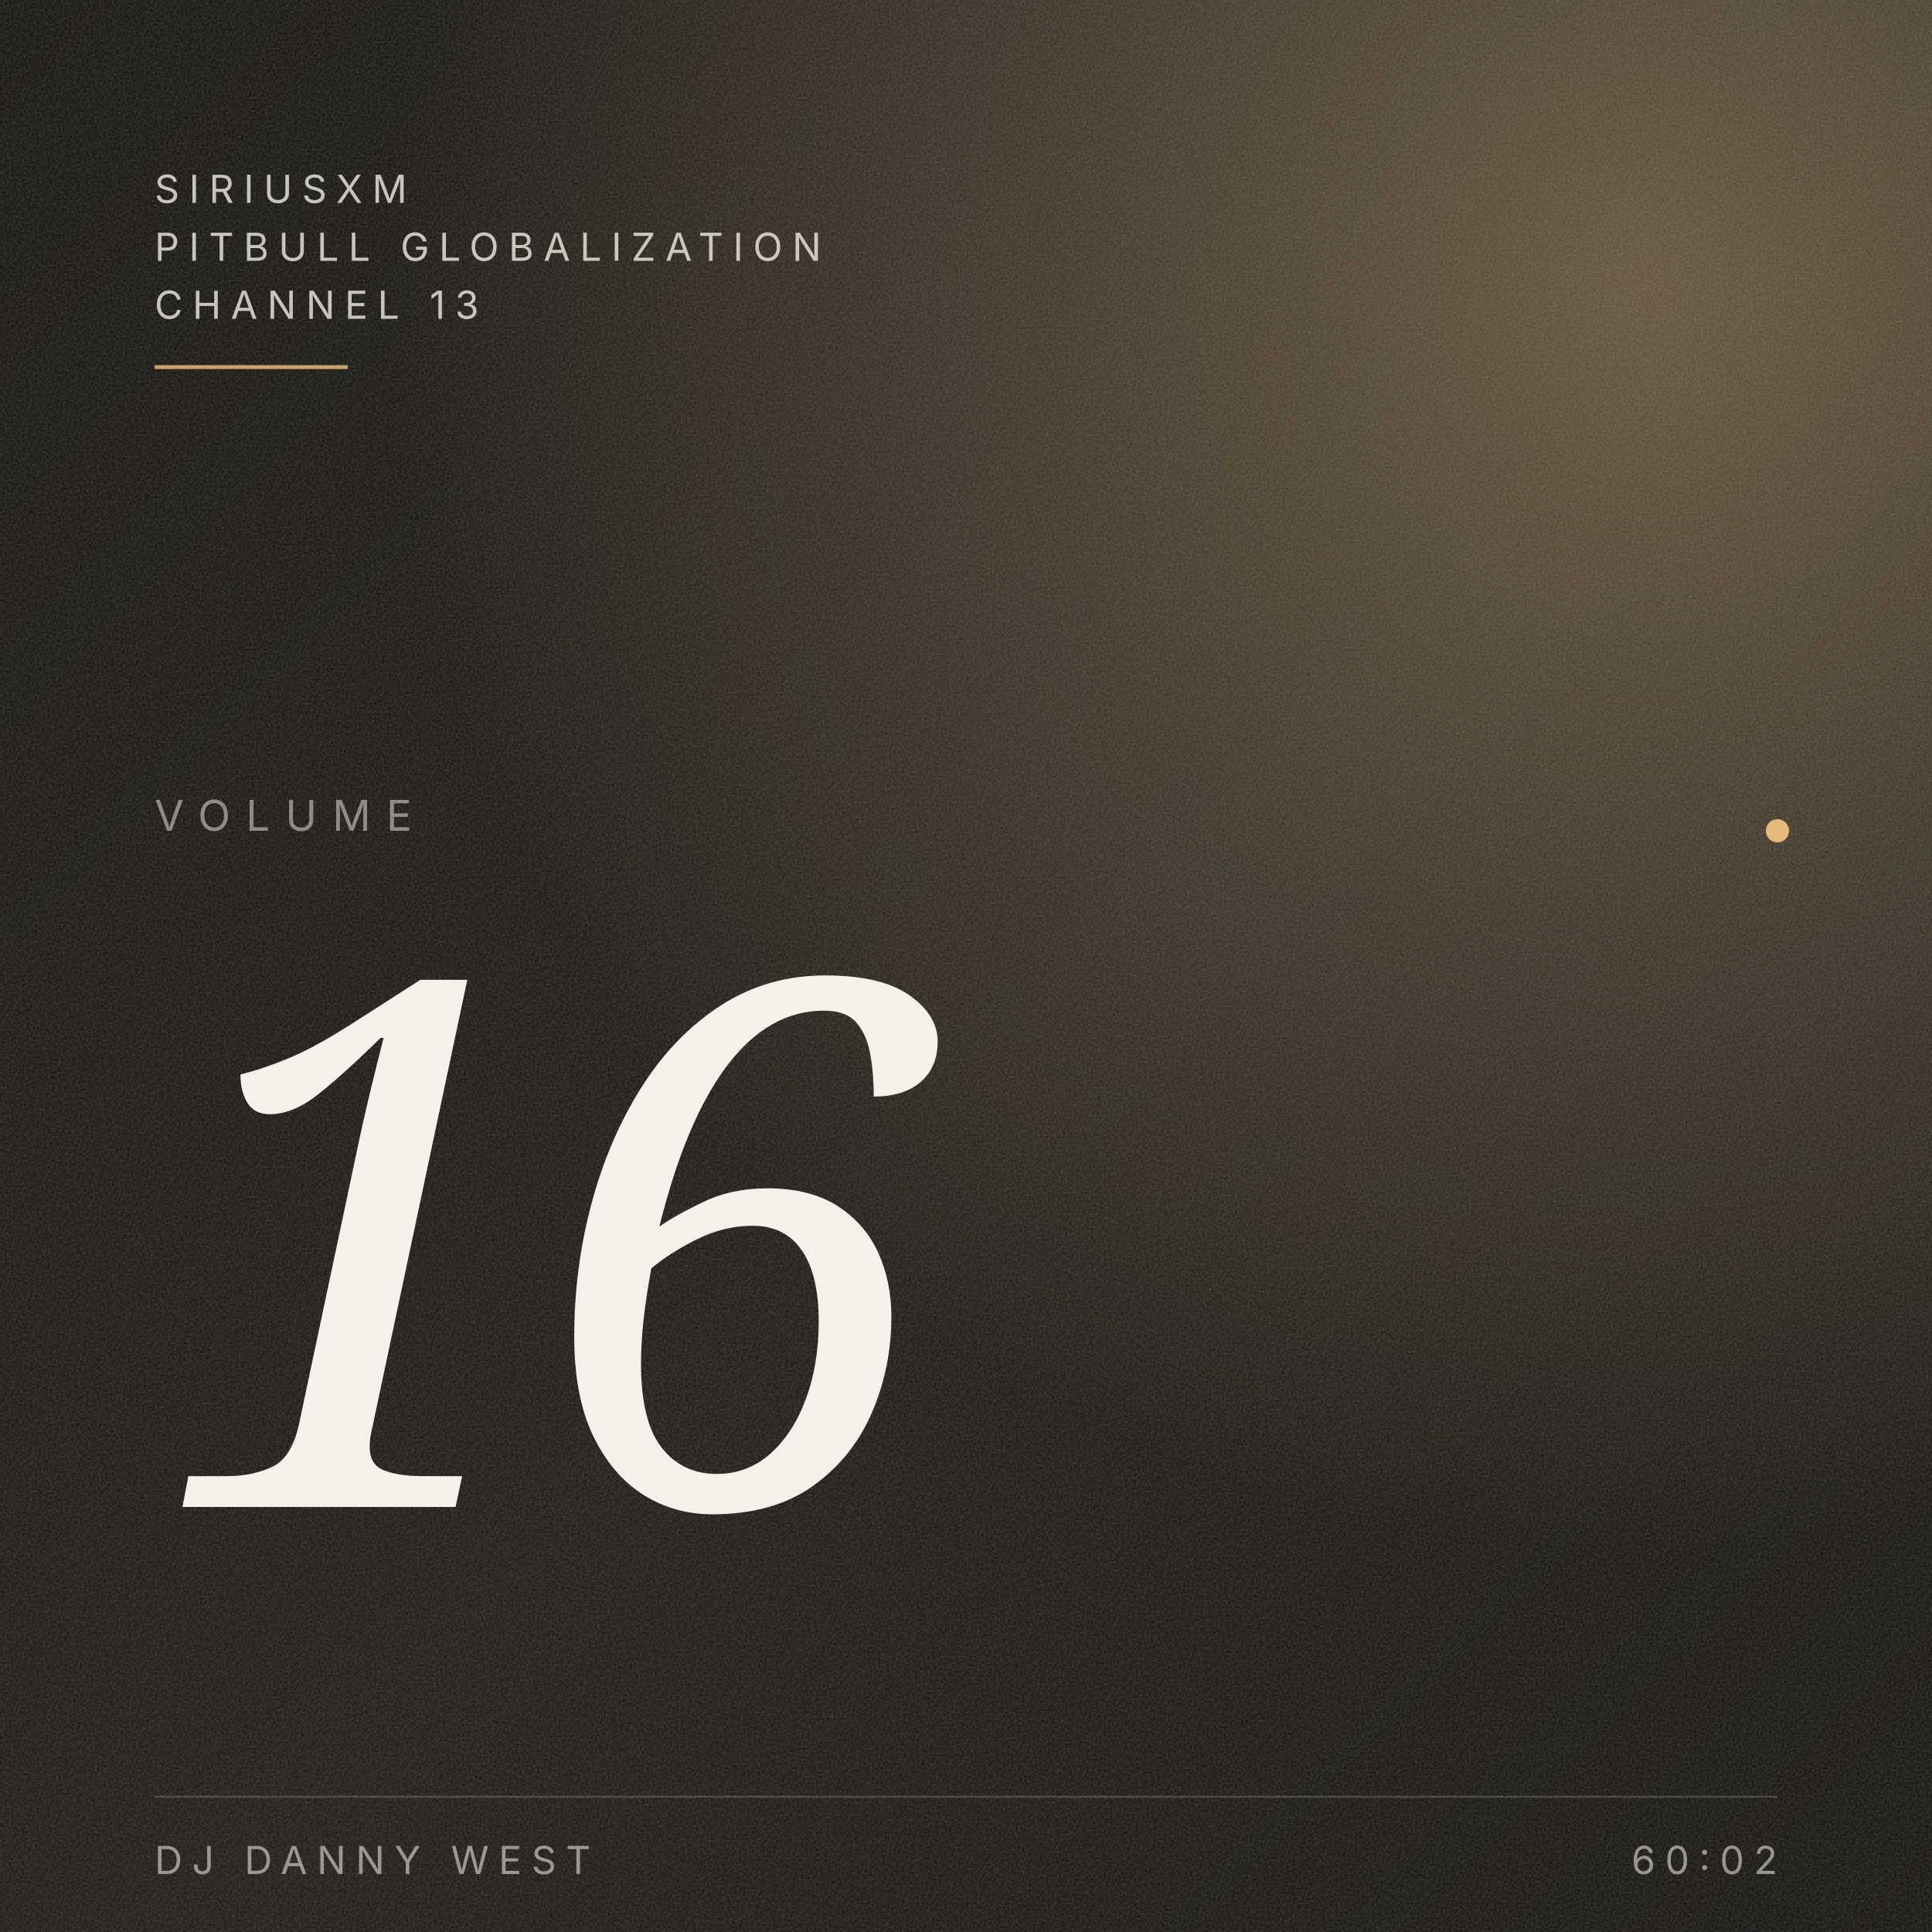
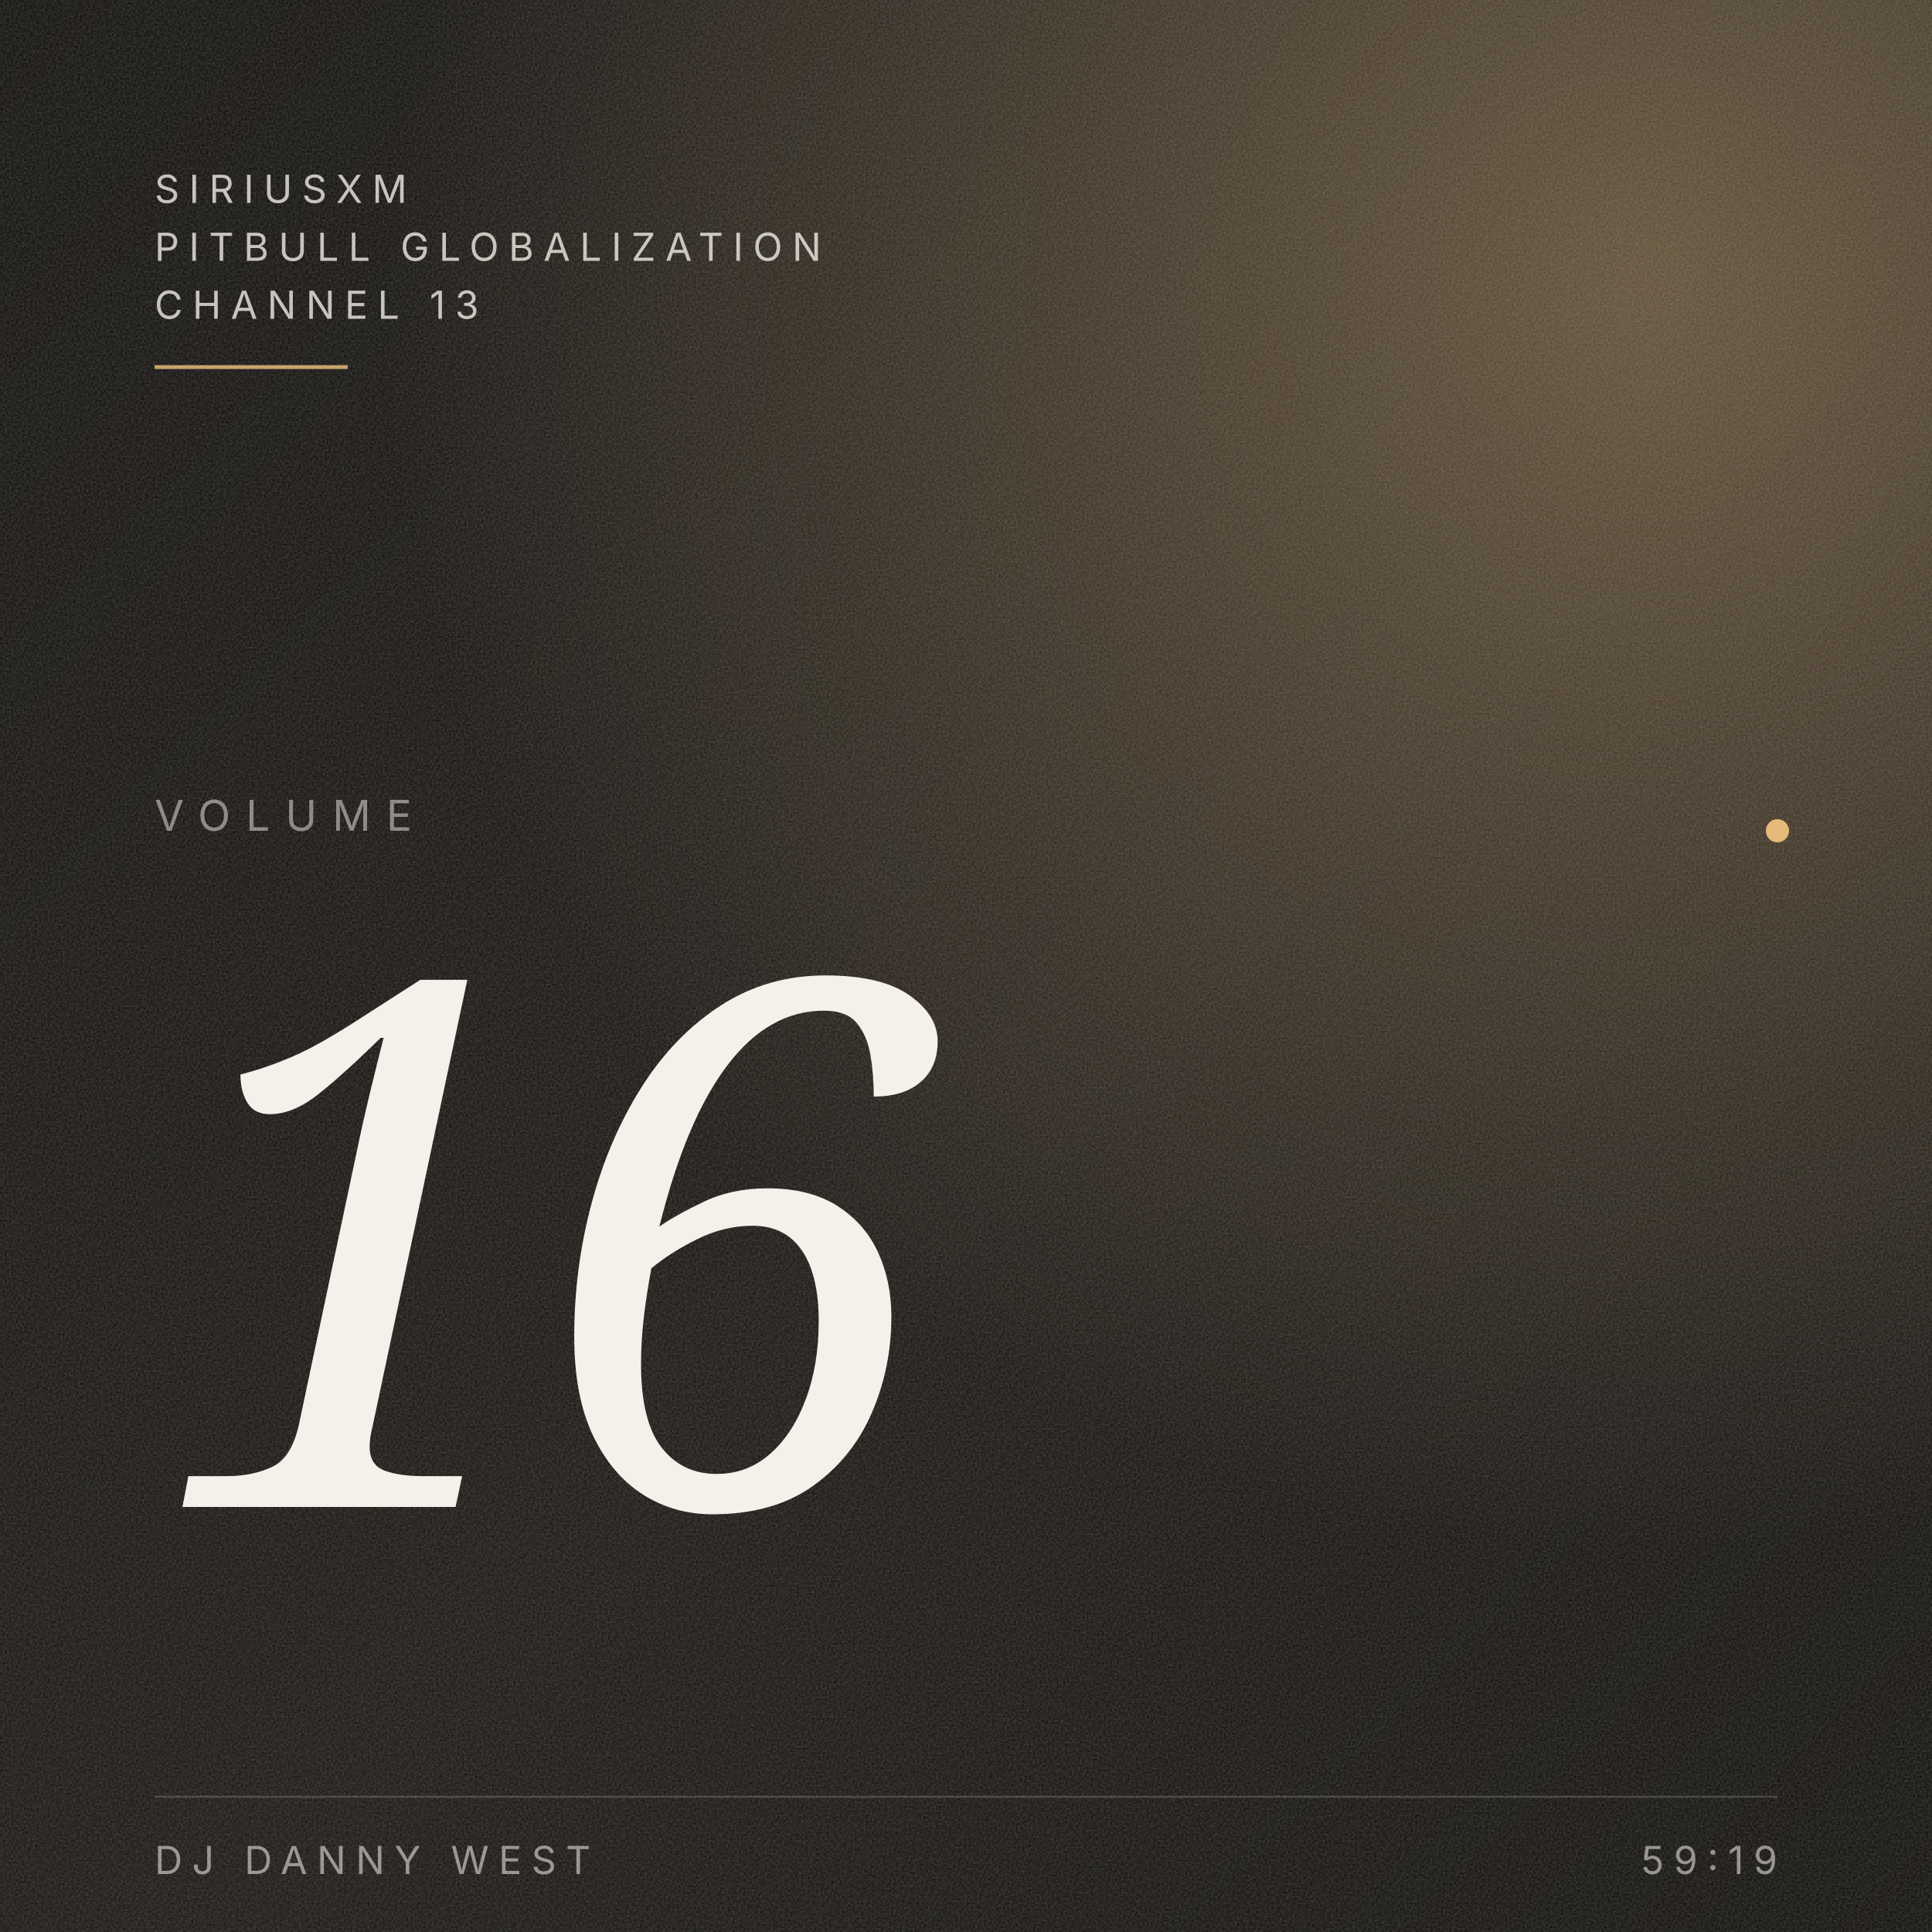
<svg xmlns="http://www.w3.org/2000/svg" viewBox="0 0 1000 1000" preserveAspectRatio="xMidYMid slice">
  <defs>
    <linearGradient id="bg" x1="0" y1="0" x2="1" y2="1">
      <stop offset="0" stop-color="#0A0907" />
      <stop offset="0.55" stop-color="#14110D" />
      <stop offset="1" stop-color="#0A0907" />
    </linearGradient>
    <radialGradient id="ember" cx="0.85" cy="0.15" r="0.65">
      <stop offset="0" stop-color="#E5B97A" stop-opacity="0.35" />
      <stop offset="1" stop-color="#E5B97A" stop-opacity="0" />
    </radialGradient>
    <filter id="grain" x="0" y="0" width="100%" height="100%">
      <feTurbulence type="fractalNoise" baseFrequency="0.9" numOctaves="3" stitchTiles="stitch" />
      <feColorMatrix values="0 0 0 0 0.96  0 0 0 0 0.94  0 0 0 0 0.92  0 0 0 0.5 0" />
    </filter>
  </defs>
  <rect width="1000" height="1000" fill="url(#bg)" />
  <rect width="1000" height="1000" fill="url(#ember)" />
  <rect width="1000" height="1000" filter="url(#grain)" opacity="0.45" />
  <g font-family="Inter, system-ui, sans-serif" fill="#F5F1EA">
    <text x="80" y="105" font-size="20" letter-spacing="5" fill-opacity="0.78">SIRIUSXM</text>
    <text x="80" y="135" font-size="20" letter-spacing="5" fill-opacity="0.78">PITBULL GLOBALIZATION</text>
    <text x="80" y="165" font-size="20" letter-spacing="5" fill-opacity="0.78">CHANNEL 13</text>
    <line x1="80" y1="190" x2="180" y2="190" stroke="#E5B97A" stroke-opacity="0.85" stroke-width="2" />
  </g>
  <g font-family="Inter, system-ui, sans-serif" fill="#F5F1EA" fill-opacity="0.5">
    <text x="80" y="430" font-size="22" letter-spacing="8">VOLUME</text>
  </g>
  <g font-family="Fraunces, Georgia, serif" fill="#F5F1EA" style="font-variation-settings: 'opsz' 144;">
    <text x="80" y="780" font-size="380" font-style="italic" font-weight="300" letter-spacing="-18">16</text>
  </g>
  <circle cx="920" cy="430" r="6" fill="#E5B97A" />
  <g font-family="Inter, system-ui, sans-serif" fill="#F5F1EA" fill-opacity="0.55">
    <line x1="80" y1="930" x2="920" y2="930" stroke="#F5F1EA" stroke-opacity="0.18" stroke-width="1" />
    <text x="80" y="970" font-size="20" letter-spacing="5">DJ DANNY WEST</text>
-     <text x="920" y="970" text-anchor="end" font-size="20" letter-spacing="5">60:02</text>
+     <text x="920" y="970" text-anchor="end" font-size="20" letter-spacing="5">59:19</text>
  </g>
</svg>
